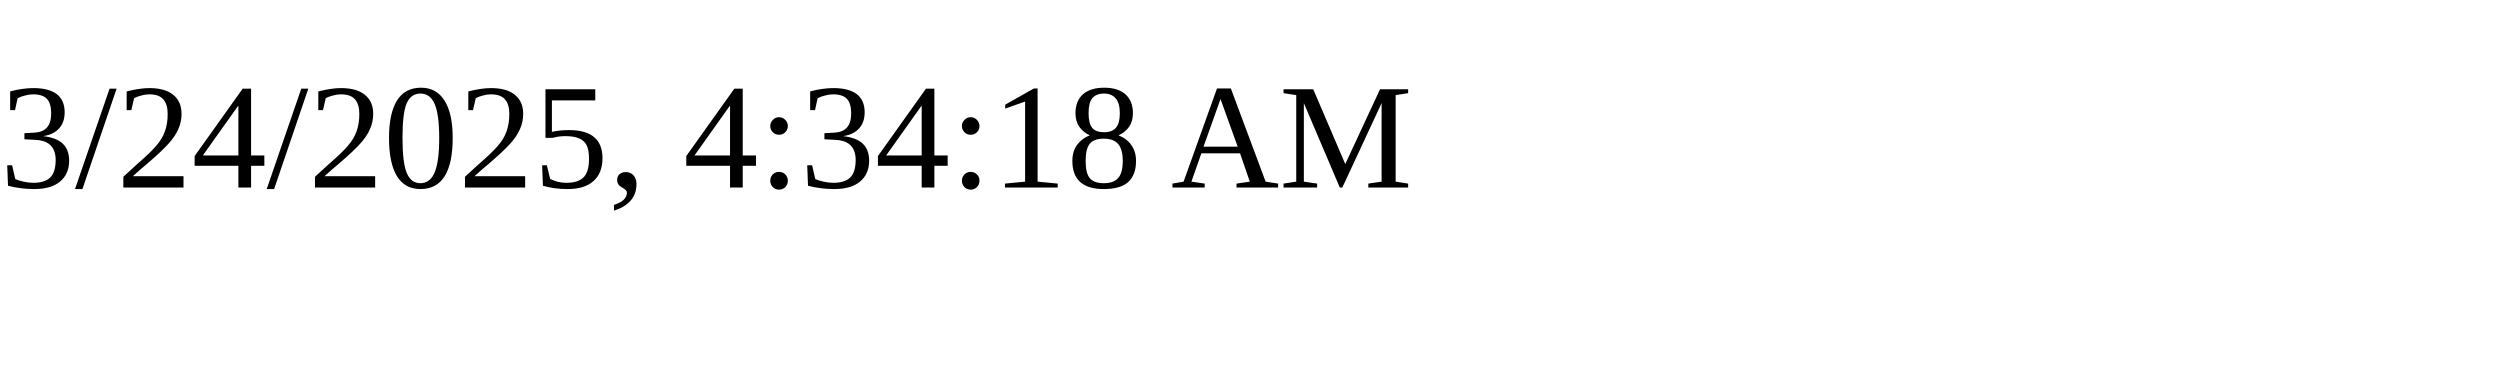
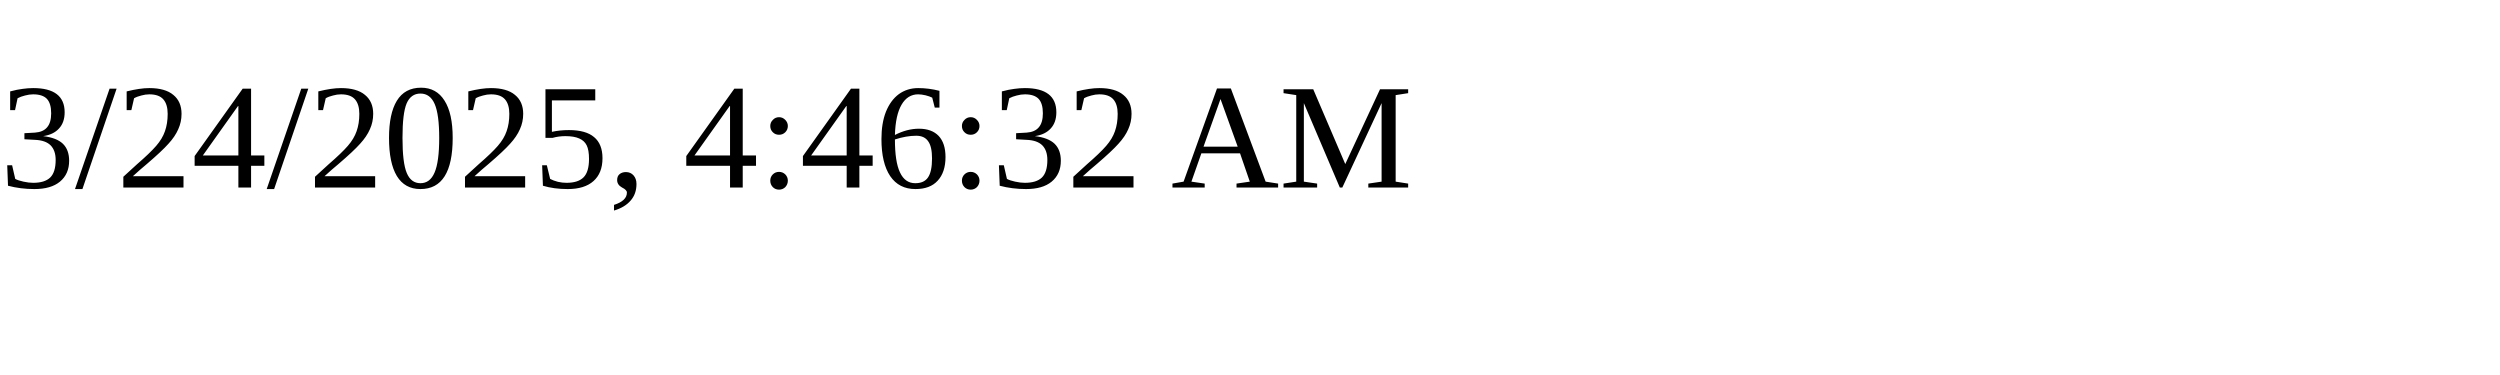
<svg xmlns="http://www.w3.org/2000/svg" height="30" width="200">
-   <text x="0" y="15">3/24/2025, 4:34:18 AM</text>
+   <text x="0" y="15">3/24/2025, 4:46:32 AM</text>
</svg>
